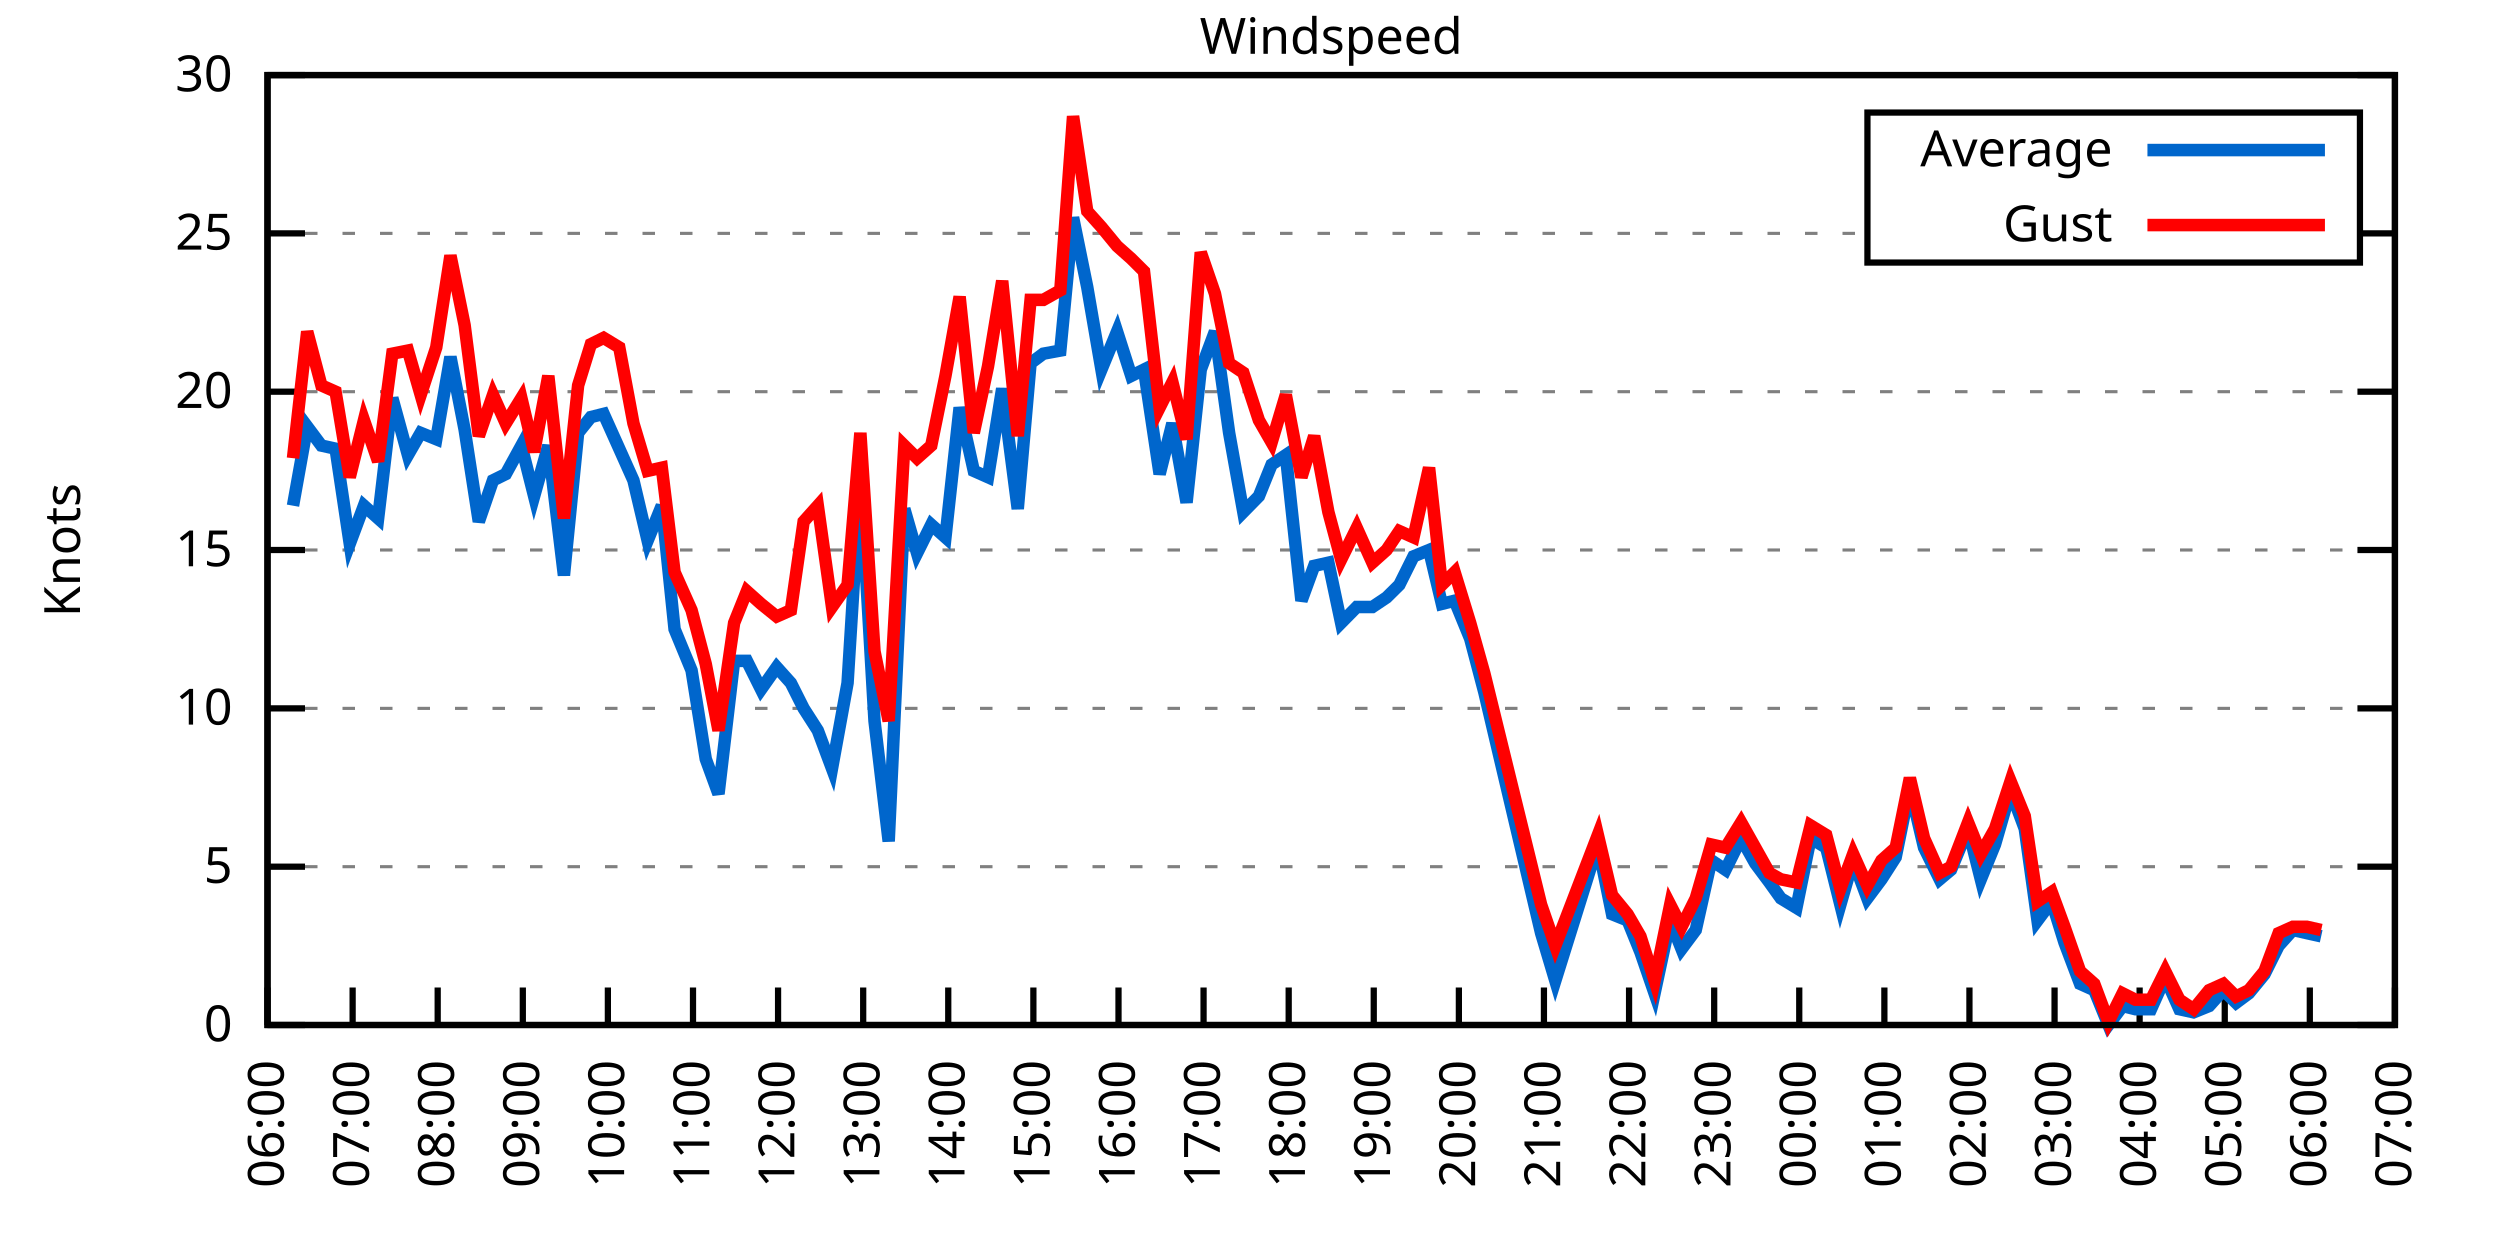
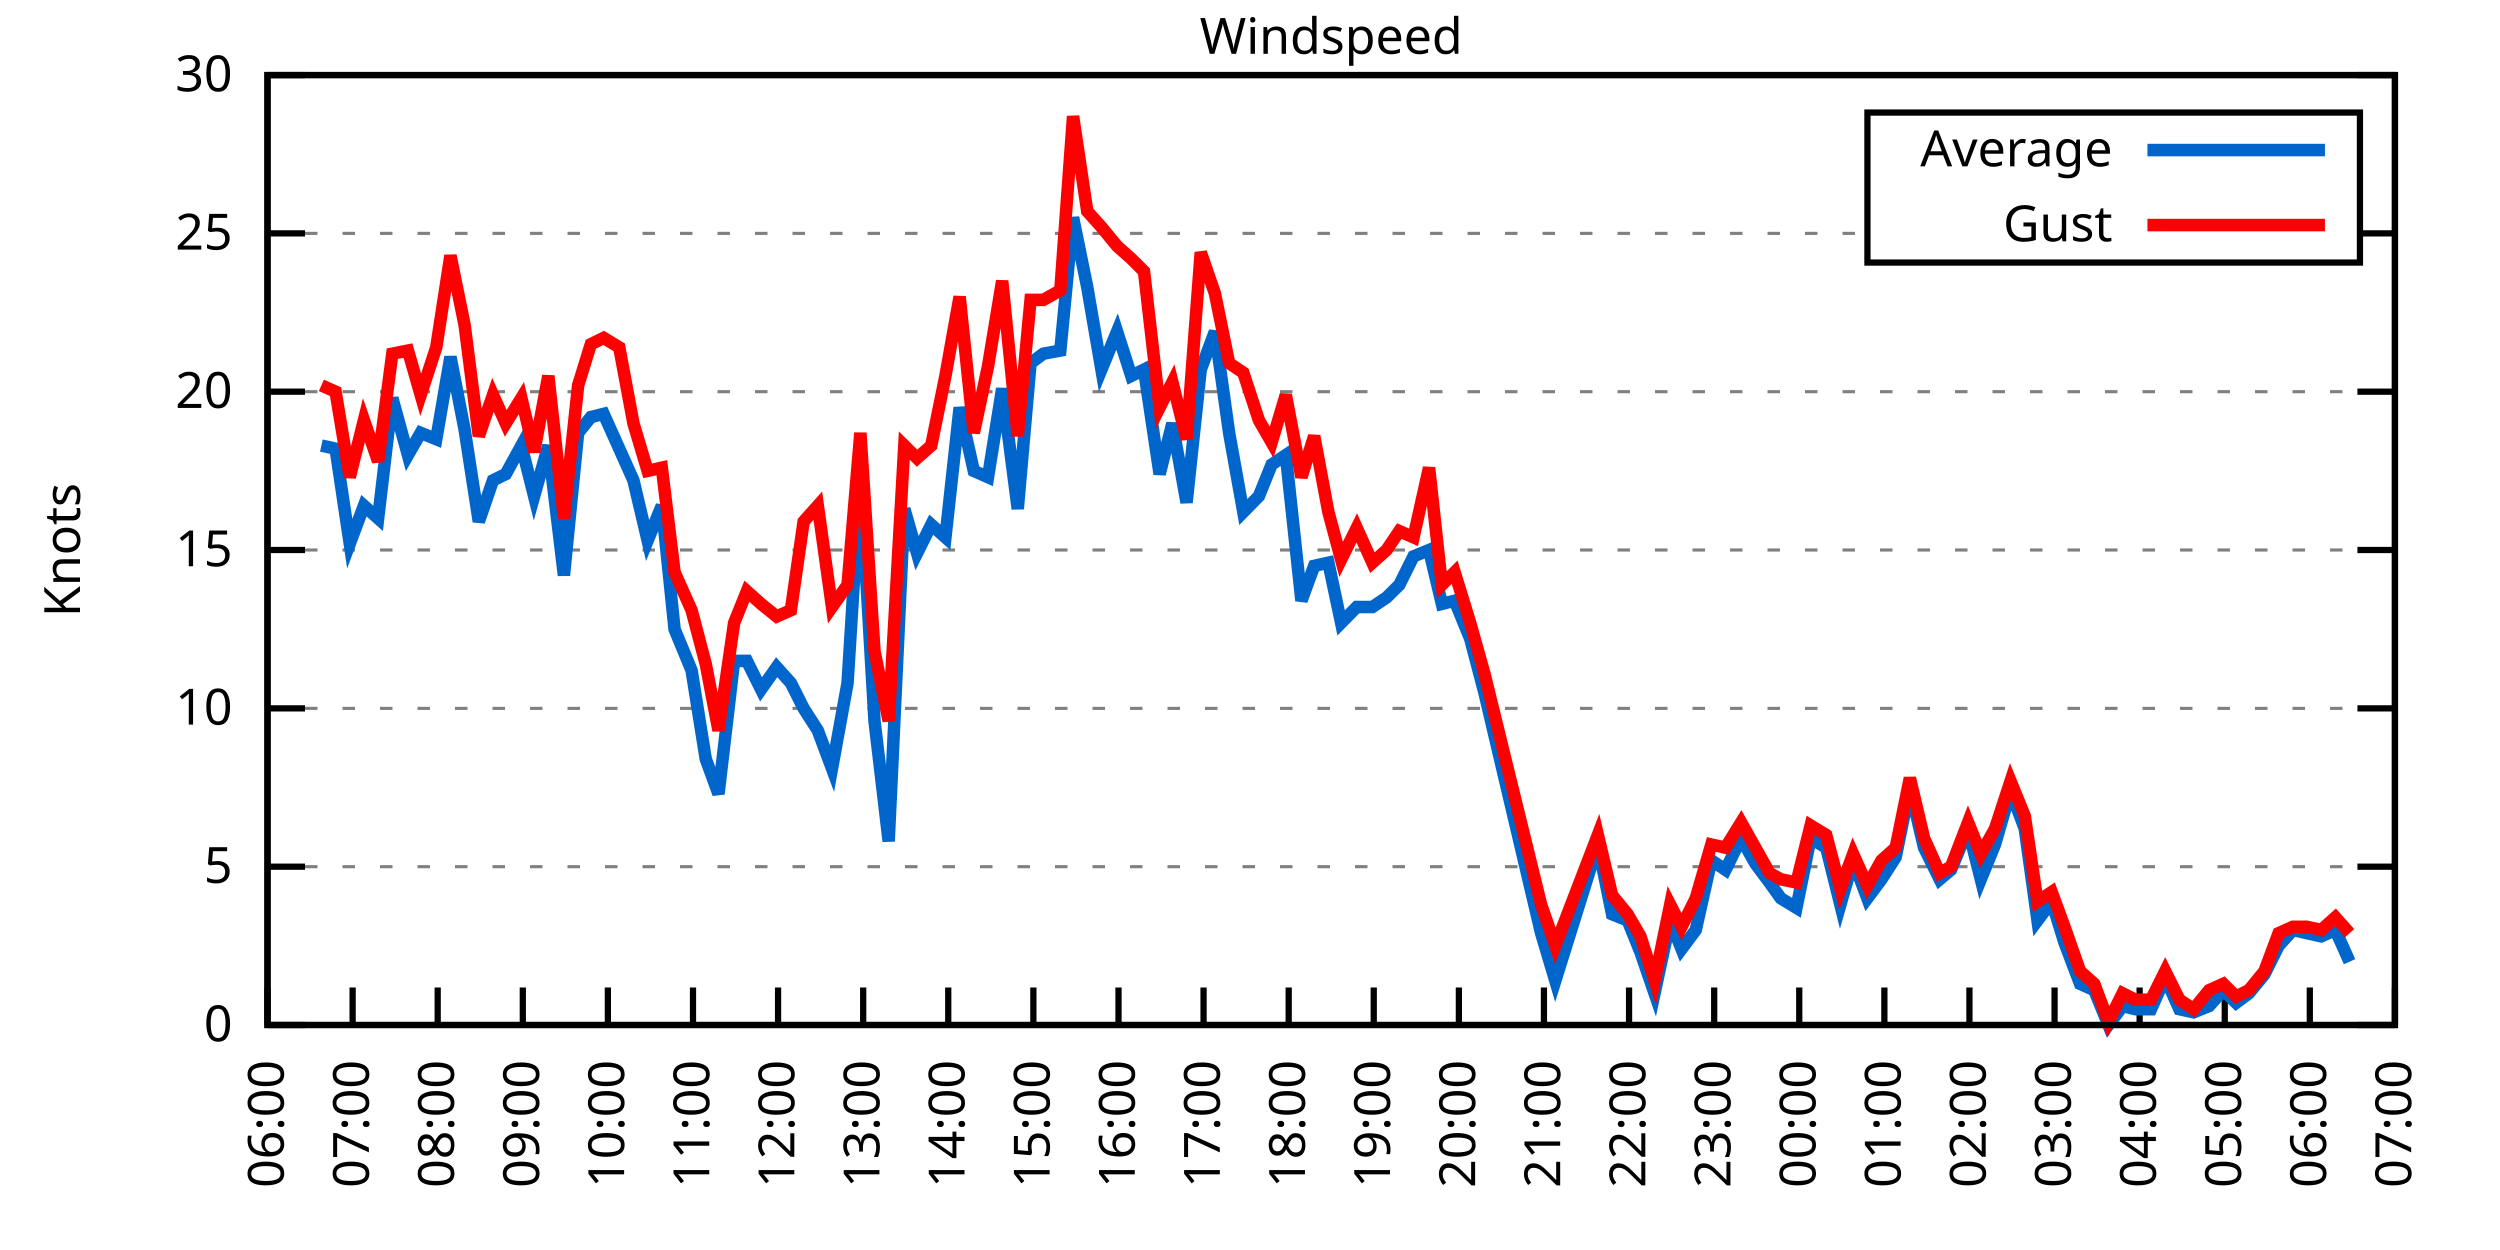
<svg xmlns="http://www.w3.org/2000/svg" xmlns:xlink="http://www.w3.org/1999/xlink" width="400" height="200" viewBox="0 0 400 200">
  <g id="gnuplot_canvas">
    <rect x="0" y="0" width="400" height="200" fill="none" />
    <defs>
      <circle id="gpDot" r="0.5" stroke-width="0.5" stroke="currentColor" />
      <path id="gpPt0" stroke-width="0.333" stroke="currentColor" d="M-1,0 h2 M0,-1 v2" />
      <path id="gpPt1" stroke-width="0.333" stroke="currentColor" d="M-1,-1 L1,1 M1,-1 L-1,1" />
      <path id="gpPt2" stroke-width="0.333" stroke="currentColor" d="M-1,0 L1,0 M0,-1 L0,1 M-1,-1 L1,1 M-1,1 L1,-1" />
      <rect id="gpPt3" stroke-width="0.333" stroke="currentColor" x="-1" y="-1" width="2" height="2" />
      <rect id="gpPt4" stroke-width="0.333" stroke="currentColor" fill="currentColor" x="-1" y="-1" width="2" height="2" />
      <circle id="gpPt5" stroke-width="0.333" stroke="currentColor" cx="0" cy="0" r="1" />
      <use xlink:href="#gpPt5" id="gpPt6" fill="currentColor" stroke="none" />
      <path id="gpPt7" stroke-width="0.333" stroke="currentColor" d="M0,-1.33 L-1.33,0.67 L1.33,0.67 z" />
      <use xlink:href="#gpPt7" id="gpPt8" fill="currentColor" stroke="none" />
      <use xlink:href="#gpPt7" id="gpPt9" stroke="currentColor" transform="rotate(180)" />
      <use xlink:href="#gpPt9" id="gpPt10" fill="currentColor" stroke="none" />
      <use xlink:href="#gpPt3" id="gpPt11" stroke="currentColor" transform="rotate(45)" />
      <use xlink:href="#gpPt11" id="gpPt12" fill="currentColor" stroke="none" />
      <path id="gpPt13" stroke-width="0.333" stroke="currentColor" d="M0,1.330 L1.265,0.411 L0.782,-1.067 L-0.782,-1.076 L-1.265,0.411 z" />
      <use xlink:href="#gpPt13" id="gpPt14" fill="currentColor" stroke="none" />
      <filter id="textbox" filterUnits="objectBoundingBox" x="0" y="0" height="1" width="1">
        <feFlood flood-color="white" flood-opacity="1" result="bgnd" />
        <feComposite in="SourceGraphic" in2="bgnd" operator="atop" />
      </filter>
      <filter id="greybox" filterUnits="objectBoundingBox" x="0" y="0" height="1" width="1">
        <feFlood flood-color="lightgrey" flood-opacity="1" result="grey" />
        <feComposite in="SourceGraphic" in2="grey" operator="atop" />
      </filter>
    </defs>
    <g fill="none" color="white" stroke="currentColor" stroke-width="1.00" stroke-linecap="butt" stroke-linejoin="miter">
</g>
    <g fill="none" color="black" stroke="currentColor" stroke-width="1.00" stroke-linecap="butt" stroke-linejoin="miter">
      <g stroke="none" shape-rendering="crispEdges">
        <polygon fill="rgb(255, 255, 255)" points="42.80,164.00 383.18,164.00 383.18,12.02 42.80,12.02 " />
      </g>
    </g>
    <g fill="none" color="black" stroke="currentColor" stroke-width="1.00" stroke-linecap="butt" stroke-linejoin="miter">
</g>
    <g fill="none" color="black" stroke="black" stroke-width="0.50" stroke-linecap="butt" stroke-linejoin="miter">
</g>
    <g fill="none" color="gray" stroke="currentColor" stroke-width="0.50" stroke-linecap="butt" stroke-linejoin="miter">
      <path stroke="gray" stroke-dasharray="2,4" class="gridline" d="M42.80,164.00 L383.19,164.00  " />
    </g>
    <g fill="none" color="gray" stroke="gray" stroke-width="1.00" stroke-linecap="butt" stroke-linejoin="miter">
</g>
    <g fill="none" color="black" stroke="currentColor" stroke-width="1.00" stroke-linecap="butt" stroke-linejoin="miter">
      <path stroke="black" d="M42.80,164.00 L48.80,164.00 M383.19,164.00 L377.19,164.00  " />
      <g transform="translate(37.20,166.60)" stroke="none" fill="black" font-family="Sans" font-size="8.00" text-anchor="end">
        <text>
          <tspan font-family="Sans"> 0</tspan>
        </text>
      </g>
    </g>
    <g fill="none" color="black" stroke="currentColor" stroke-width="1.00" stroke-linecap="butt" stroke-linejoin="miter">
</g>
    <g fill="none" color="black" stroke="black" stroke-width="0.50" stroke-linecap="butt" stroke-linejoin="miter">
</g>
    <g fill="none" color="gray" stroke="currentColor" stroke-width="0.50" stroke-linecap="butt" stroke-linejoin="miter">
      <path stroke="gray" stroke-dasharray="2,4" class="gridline" d="M42.80,138.67 L383.19,138.67  " />
    </g>
    <g fill="none" color="gray" stroke="gray" stroke-width="1.00" stroke-linecap="butt" stroke-linejoin="miter">
</g>
    <g fill="none" color="black" stroke="currentColor" stroke-width="1.00" stroke-linecap="butt" stroke-linejoin="miter">
      <path stroke="black" d="M42.80,138.67 L48.80,138.67 M383.19,138.67 L377.19,138.67  " />
      <g transform="translate(37.20,141.27)" stroke="none" fill="black" font-family="Sans" font-size="8.00" text-anchor="end">
        <text>
          <tspan font-family="Sans"> 5</tspan>
        </text>
      </g>
    </g>
    <g fill="none" color="black" stroke="currentColor" stroke-width="1.00" stroke-linecap="butt" stroke-linejoin="miter">
</g>
    <g fill="none" color="black" stroke="black" stroke-width="0.50" stroke-linecap="butt" stroke-linejoin="miter">
</g>
    <g fill="none" color="gray" stroke="currentColor" stroke-width="0.50" stroke-linecap="butt" stroke-linejoin="miter">
      <path stroke="gray" stroke-dasharray="2,4" class="gridline" d="M42.80,113.34 L383.19,113.34  " />
    </g>
    <g fill="none" color="gray" stroke="gray" stroke-width="1.00" stroke-linecap="butt" stroke-linejoin="miter">
</g>
    <g fill="none" color="black" stroke="currentColor" stroke-width="1.00" stroke-linecap="butt" stroke-linejoin="miter">
      <path stroke="black" d="M42.80,113.34 L48.80,113.34 M383.19,113.34 L377.19,113.34  " />
      <g transform="translate(37.20,115.94)" stroke="none" fill="black" font-family="Sans" font-size="8.00" text-anchor="end">
        <text>
          <tspan font-family="Sans"> 10</tspan>
        </text>
      </g>
    </g>
    <g fill="none" color="black" stroke="currentColor" stroke-width="1.00" stroke-linecap="butt" stroke-linejoin="miter">
</g>
    <g fill="none" color="black" stroke="black" stroke-width="0.50" stroke-linecap="butt" stroke-linejoin="miter">
</g>
    <g fill="none" color="gray" stroke="currentColor" stroke-width="0.50" stroke-linecap="butt" stroke-linejoin="miter">
      <path stroke="gray" stroke-dasharray="2,4" class="gridline" d="M42.80,88.00 L383.19,88.00  " />
    </g>
    <g fill="none" color="gray" stroke="gray" stroke-width="1.00" stroke-linecap="butt" stroke-linejoin="miter">
</g>
    <g fill="none" color="black" stroke="currentColor" stroke-width="1.00" stroke-linecap="butt" stroke-linejoin="miter">
      <path stroke="black" d="M42.80,88.00 L48.80,88.00 M383.19,88.00 L377.19,88.00  " />
      <g transform="translate(37.20,90.60)" stroke="none" fill="black" font-family="Sans" font-size="8.00" text-anchor="end">
        <text>
          <tspan font-family="Sans"> 15</tspan>
        </text>
      </g>
    </g>
    <g fill="none" color="black" stroke="currentColor" stroke-width="1.00" stroke-linecap="butt" stroke-linejoin="miter">
</g>
    <g fill="none" color="black" stroke="black" stroke-width="0.50" stroke-linecap="butt" stroke-linejoin="miter">
</g>
    <g fill="none" color="gray" stroke="currentColor" stroke-width="0.50" stroke-linecap="butt" stroke-linejoin="miter">
      <path stroke="gray" stroke-dasharray="2,4" class="gridline" d="M42.80,62.67 L383.19,62.67  " />
    </g>
    <g fill="none" color="gray" stroke="gray" stroke-width="1.00" stroke-linecap="butt" stroke-linejoin="miter">
</g>
    <g fill="none" color="black" stroke="currentColor" stroke-width="1.00" stroke-linecap="butt" stroke-linejoin="miter">
      <path stroke="black" d="M42.80,62.67 L48.80,62.67 M383.19,62.67 L377.19,62.67  " />
      <g transform="translate(37.20,65.27)" stroke="none" fill="black" font-family="Sans" font-size="8.00" text-anchor="end">
        <text>
          <tspan font-family="Sans"> 20</tspan>
        </text>
      </g>
    </g>
    <g fill="none" color="black" stroke="currentColor" stroke-width="1.00" stroke-linecap="butt" stroke-linejoin="miter">
</g>
    <g fill="none" color="black" stroke="black" stroke-width="0.50" stroke-linecap="butt" stroke-linejoin="miter">
</g>
    <g fill="none" color="gray" stroke="currentColor" stroke-width="0.50" stroke-linecap="butt" stroke-linejoin="miter">
      <path stroke="gray" stroke-dasharray="2,4" class="gridline" d="M42.80,37.34 L298.79,37.34 M377.59,37.34 L383.19,37.34  " />
    </g>
    <g fill="none" color="gray" stroke="gray" stroke-width="1.00" stroke-linecap="butt" stroke-linejoin="miter">
</g>
    <g fill="none" color="black" stroke="currentColor" stroke-width="1.00" stroke-linecap="butt" stroke-linejoin="miter">
      <path stroke="black" d="M42.80,37.34 L48.80,37.34 M383.19,37.34 L377.19,37.34  " />
      <g transform="translate(37.20,39.94)" stroke="none" fill="black" font-family="Sans" font-size="8.00" text-anchor="end">
        <text>
          <tspan font-family="Sans"> 25</tspan>
        </text>
      </g>
    </g>
    <g fill="none" color="black" stroke="currentColor" stroke-width="1.00" stroke-linecap="butt" stroke-linejoin="miter">
</g>
    <g fill="none" color="black" stroke="black" stroke-width="0.50" stroke-linecap="butt" stroke-linejoin="miter">
</g>
    <g fill="none" color="gray" stroke="currentColor" stroke-width="0.50" stroke-linecap="butt" stroke-linejoin="miter">
      <path stroke="gray" stroke-dasharray="2,4" class="gridline" d="M42.80,12.01 L383.19,12.01  " />
    </g>
    <g fill="none" color="gray" stroke="gray" stroke-width="1.00" stroke-linecap="butt" stroke-linejoin="miter">
</g>
    <g fill="none" color="black" stroke="currentColor" stroke-width="1.00" stroke-linecap="butt" stroke-linejoin="miter">
      <path stroke="black" d="M42.80,12.01 L48.80,12.01 M383.19,12.01 L377.19,12.01  " />
      <g transform="translate(37.20,14.61)" stroke="none" fill="black" font-family="Sans" font-size="8.00" text-anchor="end">
        <text>
          <tspan font-family="Sans"> 30</tspan>
        </text>
      </g>
    </g>
    <g fill="none" color="black" stroke="currentColor" stroke-width="1.00" stroke-linecap="butt" stroke-linejoin="miter">
      <path stroke="black" d="M42.80,164.00 L42.80,158.00  " />
      <g transform="translate(45.40,169.60) rotate(270.00)" stroke="none" fill="black" font-family="Sans" font-size="8.00" text-anchor="end">
        <text>
          <tspan font-family="Sans">06:00</tspan>
        </text>
      </g>
    </g>
    <g fill="none" color="black" stroke="currentColor" stroke-width="1.00" stroke-linecap="butt" stroke-linejoin="miter">
      <path stroke="black" d="M56.42,164.00 L56.42,158.00  " />
      <g transform="translate(59.02,169.60) rotate(270.00)" stroke="none" fill="black" font-family="Sans" font-size="8.00" text-anchor="end">
        <text>
          <tspan font-family="Sans">07:00</tspan>
        </text>
      </g>
    </g>
    <g fill="none" color="black" stroke="currentColor" stroke-width="1.00" stroke-linecap="butt" stroke-linejoin="miter">
      <path stroke="black" d="M70.03,164.00 L70.03,158.00  " />
      <g transform="translate(72.63,169.60) rotate(270.00)" stroke="none" fill="black" font-family="Sans" font-size="8.00" text-anchor="end">
        <text>
          <tspan font-family="Sans">08:00</tspan>
        </text>
      </g>
    </g>
    <g fill="none" color="black" stroke="currentColor" stroke-width="1.00" stroke-linecap="butt" stroke-linejoin="miter">
      <path stroke="black" d="M83.65,164.00 L83.65,158.00  " />
      <g transform="translate(86.25,169.60) rotate(270.00)" stroke="none" fill="black" font-family="Sans" font-size="8.00" text-anchor="end">
        <text>
          <tspan font-family="Sans">09:00</tspan>
        </text>
      </g>
    </g>
    <g fill="none" color="black" stroke="currentColor" stroke-width="1.00" stroke-linecap="butt" stroke-linejoin="miter">
      <path stroke="black" d="M97.26,164.00 L97.26,158.00  " />
      <g transform="translate(99.86,169.60) rotate(270.00)" stroke="none" fill="black" font-family="Sans" font-size="8.00" text-anchor="end">
        <text>
          <tspan font-family="Sans">10:00</tspan>
        </text>
      </g>
    </g>
    <g fill="none" color="black" stroke="currentColor" stroke-width="1.00" stroke-linecap="butt" stroke-linejoin="miter">
      <path stroke="black" d="M110.88,164.00 L110.88,158.00  " />
      <g transform="translate(113.48,169.60) rotate(270.00)" stroke="none" fill="black" font-family="Sans" font-size="8.00" text-anchor="end">
        <text>
          <tspan font-family="Sans">11:00</tspan>
        </text>
      </g>
    </g>
    <g fill="none" color="black" stroke="currentColor" stroke-width="1.00" stroke-linecap="butt" stroke-linejoin="miter">
      <path stroke="black" d="M124.49,164.00 L124.49,158.00  " />
      <g transform="translate(127.09,169.60) rotate(270.00)" stroke="none" fill="black" font-family="Sans" font-size="8.00" text-anchor="end">
        <text>
          <tspan font-family="Sans">12:00</tspan>
        </text>
      </g>
    </g>
    <g fill="none" color="black" stroke="currentColor" stroke-width="1.00" stroke-linecap="butt" stroke-linejoin="miter">
      <path stroke="black" d="M138.11,164.00 L138.11,158.00  " />
      <g transform="translate(140.71,169.60) rotate(270.00)" stroke="none" fill="black" font-family="Sans" font-size="8.00" text-anchor="end">
        <text>
          <tspan font-family="Sans">13:00</tspan>
        </text>
      </g>
    </g>
    <g fill="none" color="black" stroke="currentColor" stroke-width="1.00" stroke-linecap="butt" stroke-linejoin="miter">
      <path stroke="black" d="M151.72,164.00 L151.72,158.00  " />
      <g transform="translate(154.32,169.60) rotate(270.00)" stroke="none" fill="black" font-family="Sans" font-size="8.00" text-anchor="end">
        <text>
          <tspan font-family="Sans">14:00</tspan>
        </text>
      </g>
    </g>
    <g fill="none" color="black" stroke="currentColor" stroke-width="1.00" stroke-linecap="butt" stroke-linejoin="miter">
      <path stroke="black" d="M165.34,164.00 L165.34,158.00  " />
      <g transform="translate(167.94,169.60) rotate(270.00)" stroke="none" fill="black" font-family="Sans" font-size="8.00" text-anchor="end">
        <text>
          <tspan font-family="Sans">15:00</tspan>
        </text>
      </g>
    </g>
    <g fill="none" color="black" stroke="currentColor" stroke-width="1.00" stroke-linecap="butt" stroke-linejoin="miter">
      <path stroke="black" d="M178.96,164.00 L178.96,158.00  " />
      <g transform="translate(181.56,169.60) rotate(270.00)" stroke="none" fill="black" font-family="Sans" font-size="8.00" text-anchor="end">
        <text>
          <tspan font-family="Sans">16:00</tspan>
        </text>
      </g>
    </g>
    <g fill="none" color="black" stroke="currentColor" stroke-width="1.00" stroke-linecap="butt" stroke-linejoin="miter">
      <path stroke="black" d="M192.57,164.00 L192.57,158.00  " />
      <g transform="translate(195.17,169.60) rotate(270.00)" stroke="none" fill="black" font-family="Sans" font-size="8.00" text-anchor="end">
        <text>
          <tspan font-family="Sans">17:00</tspan>
        </text>
      </g>
    </g>
    <g fill="none" color="black" stroke="currentColor" stroke-width="1.00" stroke-linecap="butt" stroke-linejoin="miter">
      <path stroke="black" d="M206.19,164.00 L206.19,158.00  " />
      <g transform="translate(208.79,169.60) rotate(270.00)" stroke="none" fill="black" font-family="Sans" font-size="8.00" text-anchor="end">
        <text>
          <tspan font-family="Sans">18:00</tspan>
        </text>
      </g>
    </g>
    <g fill="none" color="black" stroke="currentColor" stroke-width="1.00" stroke-linecap="butt" stroke-linejoin="miter">
      <path stroke="black" d="M219.80,164.00 L219.80,158.00  " />
      <g transform="translate(222.40,169.60) rotate(270.00)" stroke="none" fill="black" font-family="Sans" font-size="8.00" text-anchor="end">
        <text>
          <tspan font-family="Sans">19:00</tspan>
        </text>
      </g>
    </g>
    <g fill="none" color="black" stroke="currentColor" stroke-width="1.00" stroke-linecap="butt" stroke-linejoin="miter">
      <path stroke="black" d="M233.42,164.00 L233.42,158.00  " />
      <g transform="translate(236.02,169.60) rotate(270.00)" stroke="none" fill="black" font-family="Sans" font-size="8.00" text-anchor="end">
        <text>
          <tspan font-family="Sans">20:00</tspan>
        </text>
      </g>
    </g>
    <g fill="none" color="black" stroke="currentColor" stroke-width="1.00" stroke-linecap="butt" stroke-linejoin="miter">
      <path stroke="black" d="M247.03,164.00 L247.03,158.00  " />
      <g transform="translate(249.63,169.60) rotate(270.00)" stroke="none" fill="black" font-family="Sans" font-size="8.00" text-anchor="end">
        <text>
          <tspan font-family="Sans">21:00</tspan>
        </text>
      </g>
    </g>
    <g fill="none" color="black" stroke="currentColor" stroke-width="1.00" stroke-linecap="butt" stroke-linejoin="miter">
      <path stroke="black" d="M260.65,164.00 L260.65,158.00  " />
      <g transform="translate(263.25,169.60) rotate(270.00)" stroke="none" fill="black" font-family="Sans" font-size="8.00" text-anchor="end">
        <text>
          <tspan font-family="Sans">22:00</tspan>
        </text>
      </g>
    </g>
    <g fill="none" color="black" stroke="currentColor" stroke-width="1.00" stroke-linecap="butt" stroke-linejoin="miter">
      <path stroke="black" d="M274.27,164.00 L274.27,158.00  " />
      <g transform="translate(276.87,169.60) rotate(270.00)" stroke="none" fill="black" font-family="Sans" font-size="8.00" text-anchor="end">
        <text>
          <tspan font-family="Sans">23:00</tspan>
        </text>
      </g>
    </g>
    <g fill="none" color="black" stroke="currentColor" stroke-width="1.00" stroke-linecap="butt" stroke-linejoin="miter">
      <path stroke="black" d="M287.88,164.00 L287.88,158.00  " />
      <g transform="translate(290.48,169.60) rotate(270.00)" stroke="none" fill="black" font-family="Sans" font-size="8.00" text-anchor="end">
        <text>
          <tspan font-family="Sans">00:00</tspan>
        </text>
      </g>
    </g>
    <g fill="none" color="black" stroke="currentColor" stroke-width="1.00" stroke-linecap="butt" stroke-linejoin="miter">
      <path stroke="black" d="M301.50,164.00 L301.50,158.00  " />
      <g transform="translate(304.10,169.60) rotate(270.00)" stroke="none" fill="black" font-family="Sans" font-size="8.00" text-anchor="end">
        <text>
          <tspan font-family="Sans">01:00</tspan>
        </text>
      </g>
    </g>
    <g fill="none" color="black" stroke="currentColor" stroke-width="1.00" stroke-linecap="butt" stroke-linejoin="miter">
      <path stroke="black" d="M315.11,164.00 L315.11,158.00  " />
      <g transform="translate(317.71,169.60) rotate(270.00)" stroke="none" fill="black" font-family="Sans" font-size="8.00" text-anchor="end">
        <text>
          <tspan font-family="Sans">02:00</tspan>
        </text>
      </g>
    </g>
    <g fill="none" color="black" stroke="currentColor" stroke-width="1.00" stroke-linecap="butt" stroke-linejoin="miter">
      <path stroke="black" d="M328.73,164.00 L328.73,158.00  " />
      <g transform="translate(331.33,169.60) rotate(270.00)" stroke="none" fill="black" font-family="Sans" font-size="8.00" text-anchor="end">
        <text>
          <tspan font-family="Sans">03:00</tspan>
        </text>
      </g>
    </g>
    <g fill="none" color="black" stroke="currentColor" stroke-width="1.00" stroke-linecap="butt" stroke-linejoin="miter">
      <path stroke="black" d="M342.34,164.00 L342.34,158.00  " />
      <g transform="translate(344.94,169.60) rotate(270.00)" stroke="none" fill="black" font-family="Sans" font-size="8.00" text-anchor="end">
        <text>
          <tspan font-family="Sans">04:00</tspan>
        </text>
      </g>
    </g>
    <g fill="none" color="black" stroke="currentColor" stroke-width="1.00" stroke-linecap="butt" stroke-linejoin="miter">
      <path stroke="black" d="M355.96,164.00 L355.96,158.00  " />
      <g transform="translate(358.56,169.60) rotate(270.00)" stroke="none" fill="black" font-family="Sans" font-size="8.00" text-anchor="end">
        <text>
          <tspan font-family="Sans">05:00</tspan>
        </text>
      </g>
    </g>
    <g fill="none" color="black" stroke="currentColor" stroke-width="1.00" stroke-linecap="butt" stroke-linejoin="miter">
      <path stroke="black" d="M369.57,164.00 L369.57,158.00  " />
      <g transform="translate(372.17,169.60) rotate(270.00)" stroke="none" fill="black" font-family="Sans" font-size="8.00" text-anchor="end">
        <text>
          <tspan font-family="Sans">06:00</tspan>
        </text>
      </g>
    </g>
    <g fill="none" color="black" stroke="currentColor" stroke-width="1.00" stroke-linecap="butt" stroke-linejoin="miter">
      <path stroke="black" d="M383.19,164.00 L383.19,158.00  " />
      <g transform="translate(385.79,169.60) rotate(270.00)" stroke="none" fill="black" font-family="Sans" font-size="8.00" text-anchor="end">
        <text>
          <tspan font-family="Sans">07:00</tspan>
        </text>
      </g>
    </g>
    <g fill="none" color="black" stroke="currentColor" stroke-width="1.00" stroke-linecap="butt" stroke-linejoin="miter">
</g>
    <g fill="none" color="black" stroke="currentColor" stroke-width="1.00" stroke-linecap="butt" stroke-linejoin="miter">
      <path stroke="black" d="M42.80,12.01 L42.80,164.00 L383.19,164.00 L383.19,12.01 L42.80,12.01 Z  " />
    </g>
    <g fill="none" color="black" stroke="currentColor" stroke-width="1.00" stroke-linecap="butt" stroke-linejoin="miter">
</g>
    <g fill="none" color="black" stroke="currentColor" stroke-width="1.00" stroke-linecap="butt" stroke-linejoin="miter">
      <path stroke="black" d="M298.79,42.01 L298.79,18.01 L377.59,18.01 L377.59,42.01 L298.79,42.01 Z  " />
    </g>
    <g id="Windspeed_plot_1">
      <g fill="none" color="white" stroke="black" stroke-width="2.00" stroke-linecap="butt" stroke-linejoin="miter">
</g>
      <g fill="none" color="black" stroke="currentColor" stroke-width="2.00" stroke-linecap="butt" stroke-linejoin="miter">
        <g transform="translate(337.99,26.61)" stroke="none" fill="black" font-family="Sans" font-size="8.00" text-anchor="end">
          <text>
            <tspan font-family="Sans">Average</tspan>
          </text>
        </g>
      </g>
      <g fill="none" color="black" stroke="currentColor" stroke-width="2.00" stroke-linecap="butt" stroke-linejoin="miter">
-         <path stroke="rgb(  0, 102, 204)" d="M343.59,24.01 L371.99,24.01 M46.88,80.91 L49.15,68.25 L51.42,71.29 L53.69,71.79 L55.96,86.99 L58.23,80.91   L60.50,82.94 L62.77,63.69 L65.27,72.81 L67.31,69.26 L69.80,70.27 L72.07,57.10 L74.34,68.75 L76.61,83.45   L78.88,76.86 L80.92,75.85 L83.42,71.29 L85.46,79.39 L87.73,71.29 L90.23,92.06 L92.50,69.26 L94.54,66.73   L96.58,66.22 L99.08,71.79 L101.35,76.86 L103.62,86.49 L105.89,80.91 L107.93,100.67 L110.65,107.26 L112.92,121.44   L114.96,127.02 L117.46,105.74 L119.50,105.74 L121.77,110.30 L124.27,106.75 L126.54,109.28 L128.58,113.34 L130.85,116.88   L133.12,122.96 L135.61,109.28 L137.66,76.35 L139.92,115.36 L142.19,134.62 L144.69,81.42 L146.73,88.51 L149.00,83.95   L151.27,85.98 L153.54,65.21 L155.81,75.34 L158.08,76.35 L160.35,62.17 L162.84,81.42 L164.89,58.11 L166.93,56.59   L169.65,56.09 L171.69,34.81 L173.96,45.95 L176.23,59.13 L178.73,53.05 L181.00,60.14 L183.04,59.13 L185.54,75.85   L187.58,67.74 L189.85,80.41 L192.12,59.13 L194.39,53.05 L196.66,69.26 L198.93,81.93 L201.42,79.39 L203.46,74.33   L205.73,72.81 L208.23,96.11 L210.27,90.54 L212.54,90.03 L214.58,99.66 L217.08,97.12 L219.58,97.12 L221.85,95.60   L223.89,93.58 L226.16,89.02 L228.65,88.00 L230.70,96.62 L232.74,96.11 L235.23,102.19 L237.50,110.80 L246.58,149.31   L248.85,156.91 L255.66,135.12 L257.93,146.27 L260.42,147.28 L262.47,152.35 L264.73,158.93 L267.23,147.28 L269.05,151.84   L271.32,148.80 L273.81,137.66 L276.08,139.17 L278.58,134.11 L280.85,138.16 L283.12,141.20 L284.93,143.73 L287.43,145.25   L289.70,134.11 L292.19,135.63 L294.46,144.75 L296.50,137.66 L298.77,143.73 L301.04,140.69 L303.31,137.15 L305.58,126.00   L307.85,135.63 L310.35,140.69 L312.16,139.17 L314.89,132.59 L316.93,140.69 L319.20,135.12 L321.69,126.51 L323.96,132.59   L326.00,147.28 L328.27,144.24 L330.32,150.83 L332.81,157.41 L335.08,158.43 L337.35,164.00 L339.62,160.96 L341.66,161.47   L344.16,161.47 L346.43,156.40 L348.70,161.47 L350.97,161.97 L353.46,160.96 L355.73,158.43 L357.77,160.45 L359.82,158.93   L362.31,155.89 L364.58,151.33 L366.85,148.80 L369.12,149.31 L371.39,149.81  " />
+         <path stroke="rgb(  0, 102, 204)" d="M343.59,24.01 L371.99,24.01 M51.42,71.29 L53.69,71.79 L55.96,86.99 L58.23,80.91 L60.50,82.94 L62.77,63.69   L65.27,72.81 L67.31,69.26 L69.80,70.27 L72.07,57.10 L74.34,68.75 L76.61,83.45 L78.88,76.86 L80.92,75.85   L83.42,71.29 L85.46,79.39 L87.73,71.29 L90.23,92.06 L92.50,69.26 L94.54,66.73 L96.58,66.22 L99.08,71.79   L101.35,76.86 L103.62,86.49 L105.89,80.91 L107.93,100.67 L110.65,107.26 L112.92,121.44 L114.96,127.02 L117.46,105.74   L119.50,105.74 L121.77,110.30 L124.27,106.75 L126.54,109.28 L128.58,113.34 L130.85,116.88 L133.12,122.96 L135.61,109.28   L137.66,76.35 L139.92,115.36 L142.19,134.62 L144.69,81.42 L146.73,88.51 L149.00,83.95 L151.27,85.98 L153.54,65.21   L155.81,75.34 L158.08,76.35 L160.35,62.17 L162.84,81.42 L164.89,58.11 L166.93,56.59 L169.65,56.09 L171.69,34.81   L173.96,45.95 L176.23,59.13 L178.73,53.05 L181.00,60.14 L183.04,59.13 L185.54,75.85 L187.58,67.74 L189.85,80.41   L192.12,59.13 L194.39,53.05 L196.66,69.26 L198.93,81.93 L201.42,79.39 L203.46,74.33 L205.73,72.81 L208.23,96.11   L210.27,90.54 L212.54,90.03 L214.58,99.66 L217.08,97.12 L219.58,97.12 L221.85,95.60 L223.89,93.58 L226.16,89.02   L228.65,88.00 L230.70,96.62 L232.74,96.11 L235.23,102.19 L237.50,110.80 L246.58,149.31 L248.85,156.91 L255.66,135.12   L257.93,146.27 L260.42,147.28 L262.47,152.35 L264.73,158.93 L267.23,147.28 L269.05,151.84 L271.32,148.80 L273.81,137.66   L276.08,139.17 L278.58,134.11 L280.85,138.16 L283.12,141.20 L284.93,143.73 L287.43,145.25 L289.70,134.11 L292.19,135.63   L294.46,144.75 L296.50,137.66 L298.77,143.73 L301.04,140.69 L303.31,137.15 L305.58,126.00 L307.85,135.63 L310.35,140.69   L312.16,139.17 L314.89,132.59 L316.93,140.69 L319.20,135.12 L321.69,126.51 L323.96,132.59 L326.00,147.28 L328.27,144.24   L330.32,150.83 L332.81,157.41 L335.08,158.43 L337.35,164.00 L339.62,160.96 L341.66,161.47 L344.16,161.47 L346.43,156.40   L348.70,161.47 L350.97,161.97 L353.46,160.96 L355.73,158.43 L357.77,160.45 L359.82,158.93 L362.31,155.89 L364.58,151.33   L366.85,148.80 L369.12,149.31 L371.39,149.81 L373.66,148.80 L375.93,153.87  " />
      </g>
    </g>
    <g id="Windspeed_plot_2">
      <g fill="none" color="black" stroke="currentColor" stroke-width="2.00" stroke-linecap="butt" stroke-linejoin="miter">
        <g transform="translate(337.99,38.61)" stroke="none" fill="black" font-family="Sans" font-size="8.00" text-anchor="end">
          <text>
            <tspan font-family="Sans">Gust</tspan>
          </text>
        </g>
      </g>
      <g fill="none" color="black" stroke="currentColor" stroke-width="2.00" stroke-linecap="butt" stroke-linejoin="miter">
-         <path stroke="rgb(255,   0,   0)" d="M343.59,36.01 L371.99,36.01 M46.88,73.31 L49.15,53.05 L51.42,61.66 L53.69,62.67 L55.96,76.35 L58.23,67.23   L60.50,73.82 L62.77,56.59 L65.27,56.09 L67.31,63.18 L69.80,55.58 L72.07,40.89 L74.34,52.03 L76.61,69.77   L78.88,63.18 L80.92,67.74 L83.42,63.69 L85.46,72.30 L87.73,60.14 L90.23,82.94 L92.50,61.66 L94.54,55.07   L96.58,54.06 L99.08,55.58 L101.35,67.74 L103.62,75.34 L105.89,74.83 L107.93,91.55 L110.65,97.63 L112.92,106.24   L114.96,116.88 L117.46,99.66 L119.50,94.59 L121.77,96.62 L124.27,98.64 L126.54,97.63 L128.58,83.45 L130.85,80.91   L133.12,97.12 L135.61,93.58 L137.66,69.26 L139.92,104.22 L142.19,115.36 L144.69,71.29 L146.73,73.31 L149.00,71.29   L151.27,60.14 L153.54,47.47 L155.81,69.26 L158.08,58.62 L160.35,44.94 L162.84,69.77 L164.89,47.98 L166.93,47.98   L169.65,46.46 L171.69,18.60 L173.96,33.80 L176.23,36.33 L178.73,39.37 L181.00,41.39 L183.04,43.42 L185.54,65.21   L187.58,61.15 L189.85,70.27 L192.12,40.38 L194.39,46.97 L196.66,58.11 L198.93,59.63 L201.42,67.23 L203.46,70.78   L205.73,63.18 L208.23,76.35 L210.27,69.77 L212.54,81.93 L214.58,89.52 L217.08,84.46 L219.58,90.03 L221.85,88.00   L223.89,84.97 L226.16,85.98 L228.65,74.83 L230.70,93.58 L232.74,91.55 L235.23,99.66 L237.50,107.76 L246.58,144.75   L248.85,151.33 L255.66,133.60 L257.93,143.23 L260.42,146.27 L262.47,149.81 L264.73,156.91 L267.23,144.75 L269.05,148.29   L271.32,143.73 L273.81,135.12 L276.08,135.63 L278.58,131.58 L280.85,135.63 L283.12,139.68 L284.93,140.69 L287.43,141.20   L289.70,132.08 L292.19,133.60 L294.46,142.21 L296.50,136.64 L298.77,141.71 L301.04,137.66 L303.31,135.63 L305.58,124.48   L307.85,134.11 L310.35,139.68 L312.16,138.67 L314.89,131.58 L316.93,136.64 L319.20,132.59 L321.69,124.99 L323.96,130.56   L326.00,144.24 L328.27,142.72 L330.32,148.29 L332.81,155.39 L335.08,157.41 L337.35,163.49 L339.62,158.93 L341.66,159.95   L344.16,159.95 L346.43,155.39 L348.70,159.95 L350.97,161.47 L353.46,158.43 L355.73,157.41 L357.77,159.44 L359.82,158.43   L362.31,155.39 L364.58,149.31 L366.85,148.29 L369.12,148.29 L371.39,148.80  " />
+         <path stroke="rgb(255,   0,   0)" d="M343.59,36.01 L371.99,36.01 M51.42,61.66 L53.69,62.67 L55.96,76.35 L58.23,67.23 L60.50,73.82 L62.77,56.59   L65.27,56.09 L67.31,63.18 L69.80,55.58 L72.07,40.89 L74.34,52.03 L76.61,69.77 L78.88,63.18 L80.92,67.74   L83.42,63.69 L85.46,72.30 L87.73,60.14 L90.23,82.94 L92.50,61.66 L94.54,55.07 L96.58,54.06 L99.08,55.58   L101.35,67.74 L103.62,75.34 L105.89,74.83 L107.93,91.55 L110.65,97.63 L112.92,106.24 L114.96,116.88 L117.46,99.66   L119.50,94.59 L121.77,96.62 L124.27,98.64 L126.54,97.63 L128.58,83.45 L130.85,80.91 L133.12,97.12 L135.61,93.58   L137.66,69.26 L139.92,104.22 L142.19,115.36 L144.69,71.29 L146.73,73.31 L149.00,71.29 L151.27,60.14 L153.54,47.47   L155.81,69.26 L158.08,58.62 L160.35,44.94 L162.84,69.77 L164.89,47.98 L166.93,47.98 L169.65,46.46 L171.69,18.60   L173.96,33.80 L176.23,36.33 L178.73,39.37 L181.00,41.39 L183.04,43.42 L185.54,65.21 L187.58,61.15 L189.85,70.27   L192.12,40.38 L194.39,46.97 L196.66,58.11 L198.93,59.63 L201.42,67.23 L203.46,70.78 L205.73,63.18 L208.23,76.35   L210.27,69.77 L212.54,81.93 L214.58,89.52 L217.08,84.46 L219.58,90.03 L221.85,88.00 L223.89,84.97 L226.16,85.98   L228.65,74.83 L230.70,93.58 L232.74,91.55 L235.23,99.66 L237.50,107.76 L246.58,144.75 L248.85,151.33 L255.66,133.60   L257.93,143.23 L260.42,146.27 L262.47,149.81 L264.73,156.91 L267.23,144.75 L269.05,148.29 L271.32,143.73 L273.81,135.12   L276.08,135.63 L278.58,131.58 L280.85,135.63 L283.12,139.68 L284.93,140.69 L287.43,141.20 L289.70,132.08 L292.19,133.60   L294.46,142.21 L296.50,136.64 L298.77,141.71 L301.04,137.66 L303.31,135.63 L305.58,124.48 L307.85,134.11 L310.35,139.68   L312.16,138.67 L314.89,131.58 L316.93,136.64 L319.20,132.59 L321.69,124.99 L323.96,130.56 L326.00,144.24 L328.27,142.72   L330.32,148.29 L332.81,155.39 L335.08,157.41 L337.35,163.49 L339.62,158.93 L341.66,159.95 L344.16,159.95 L346.43,155.39   L348.70,159.95 L350.97,161.47 L353.46,158.43 L355.73,157.41 L357.77,159.44 L359.82,158.43 L362.31,155.39 L364.58,149.31   L366.85,148.29 L369.12,148.29 L371.39,148.80 L373.66,146.77 L375.93,149.31  " />
      </g>
    </g>
    <g fill="none" color="black" stroke="currentColor" stroke-width="2.00" stroke-linecap="butt" stroke-linejoin="miter">
</g>
    <g fill="none" color="black" stroke="black" stroke-width="1.00" stroke-linecap="butt" stroke-linejoin="miter">
</g>
    <g fill="none" color="black" stroke="currentColor" stroke-width="1.00" stroke-linecap="butt" stroke-linejoin="miter">
      <path stroke="black" d="M42.80,12.01 L42.80,164.00 L383.19,164.00 L383.19,12.01 L42.80,12.01 Z  " />
      <g transform="translate(12.80,88.01) rotate(270.00)" stroke="none" fill="black" font-family="Sans" font-size="8.00" text-anchor="middle">
        <text>
          <tspan font-family="Sans">Knots</tspan>
        </text>
      </g>
    </g>
    <g fill="none" color="black" stroke="currentColor" stroke-width="1.00" stroke-linecap="butt" stroke-linejoin="miter">
</g>
    <g fill="none" color="black" stroke="currentColor" stroke-width="1.00" stroke-linecap="butt" stroke-linejoin="miter">
      <g transform="translate(212.99,8.61)" stroke="none" fill="black" font-family="Sans" font-size="8.00" text-anchor="middle">
        <text>
          <tspan font-family="Sans">Windspeed</tspan>
        </text>
      </g>
    </g>
    <g fill="none" color="black" stroke="currentColor" stroke-width="1.00" stroke-linecap="butt" stroke-linejoin="miter">
</g>
  </g>
</svg>
